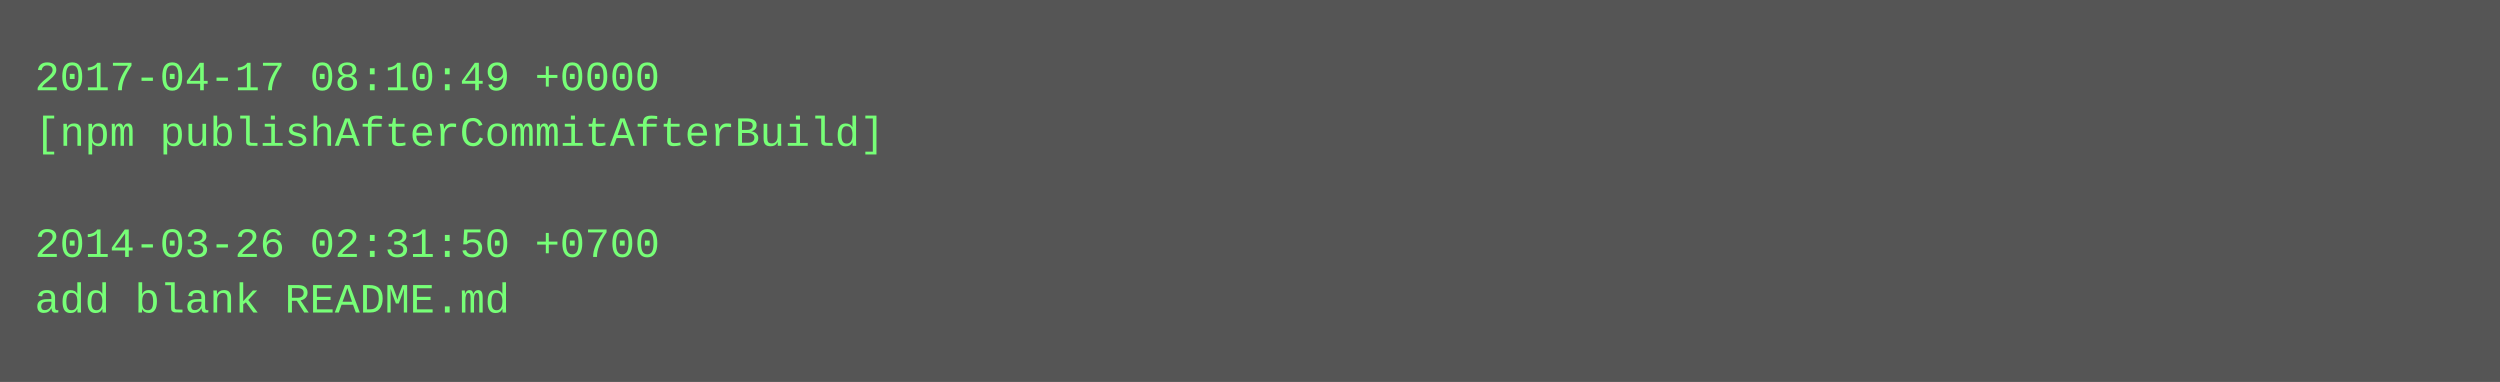
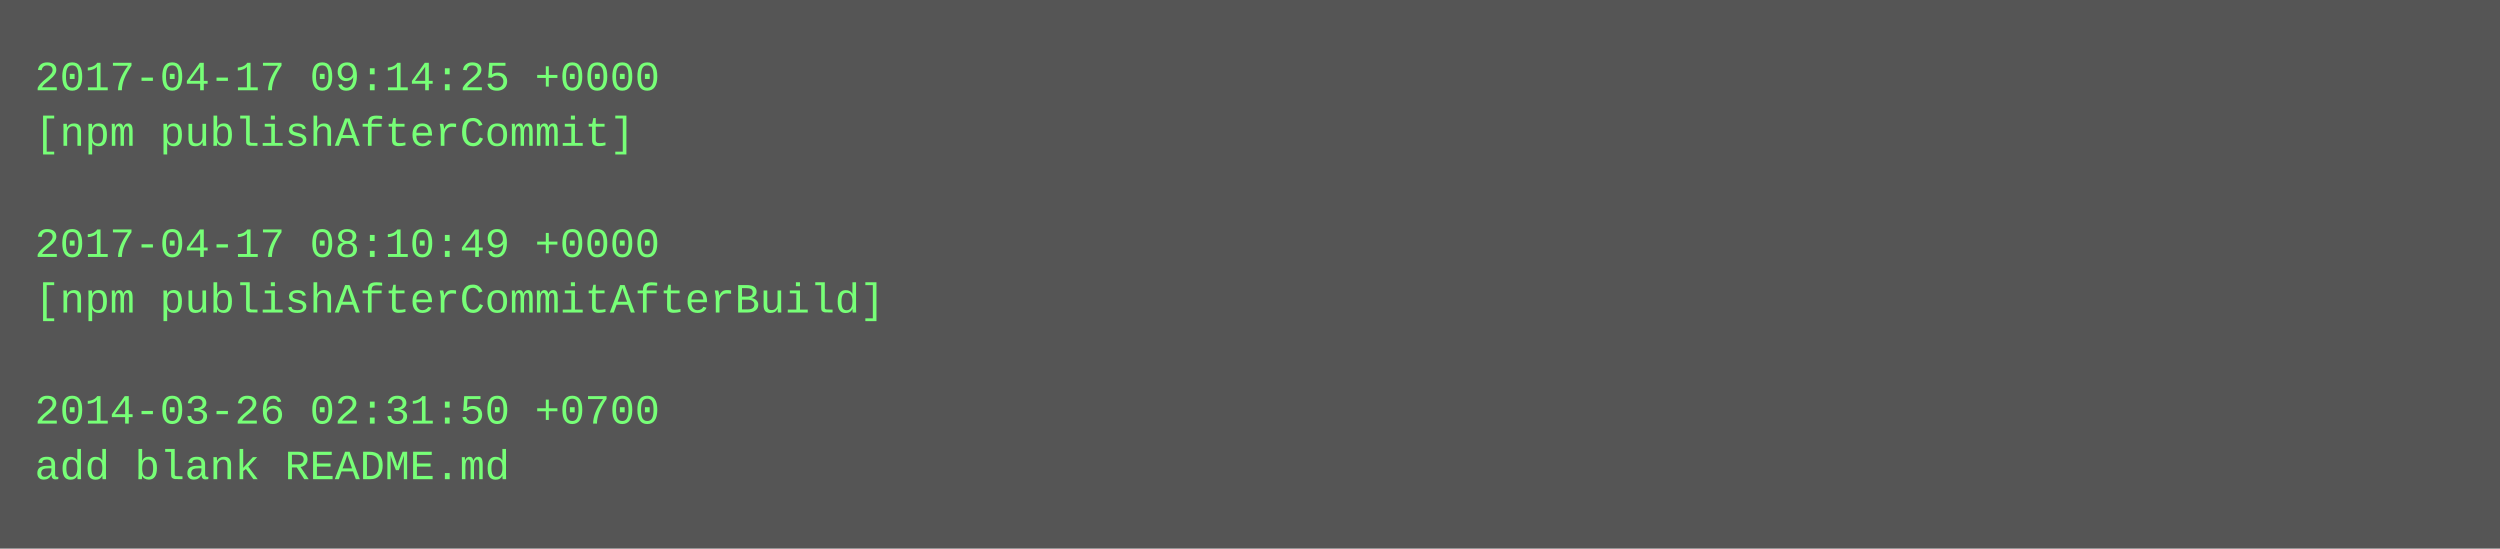
- <svg xmlns="http://www.w3.org/2000/svg" height="110" width="720">
-   <rect height="110" fill="#555" width="720" />
+ <svg xmlns="http://www.w3.org/2000/svg" height="158" width="720">
+   <rect height="158" fill="#555" width="720" />
  <text fill="#7f7" font-family="Courier New" font-size="12" xml:space="preserve">
-     <tspan x="10" y="26">2017-04-17 08:10:49 +0000</tspan>
-     <tspan x="10" y="42">[npm publishAfterCommitAfterBuild]</tspan>
+     <tspan x="10" y="26">2017-04-17 09:14:25 +0000</tspan>
+     <tspan x="10" y="42">[npm publishAfterCommit]</tspan>
    <tspan x="10" y="58" />
-     <tspan x="10" y="74">2014-03-26 02:31:50 +0700</tspan>
-     <tspan x="10" y="90">add blank README.md</tspan>
+     <tspan x="10" y="74">2017-04-17 08:10:49 +0000</tspan>
+     <tspan x="10" y="90">[npm publishAfterCommitAfterBuild]</tspan>
+     <tspan x="10" y="106" />
+     <tspan x="10" y="122">2014-03-26 02:31:50 +0700</tspan>
+     <tspan x="10" y="138">add blank README.md</tspan>
  </text>
</svg>
